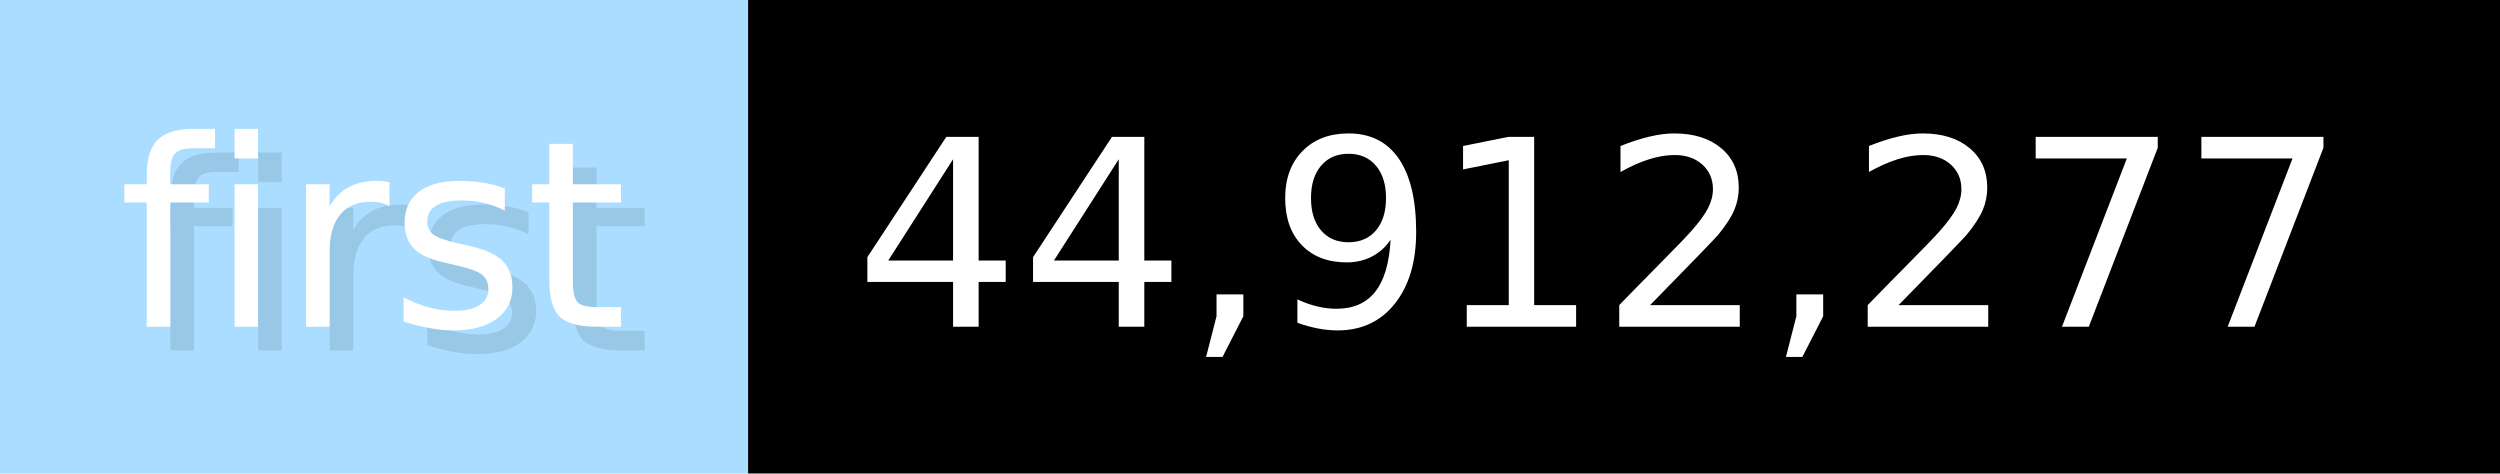
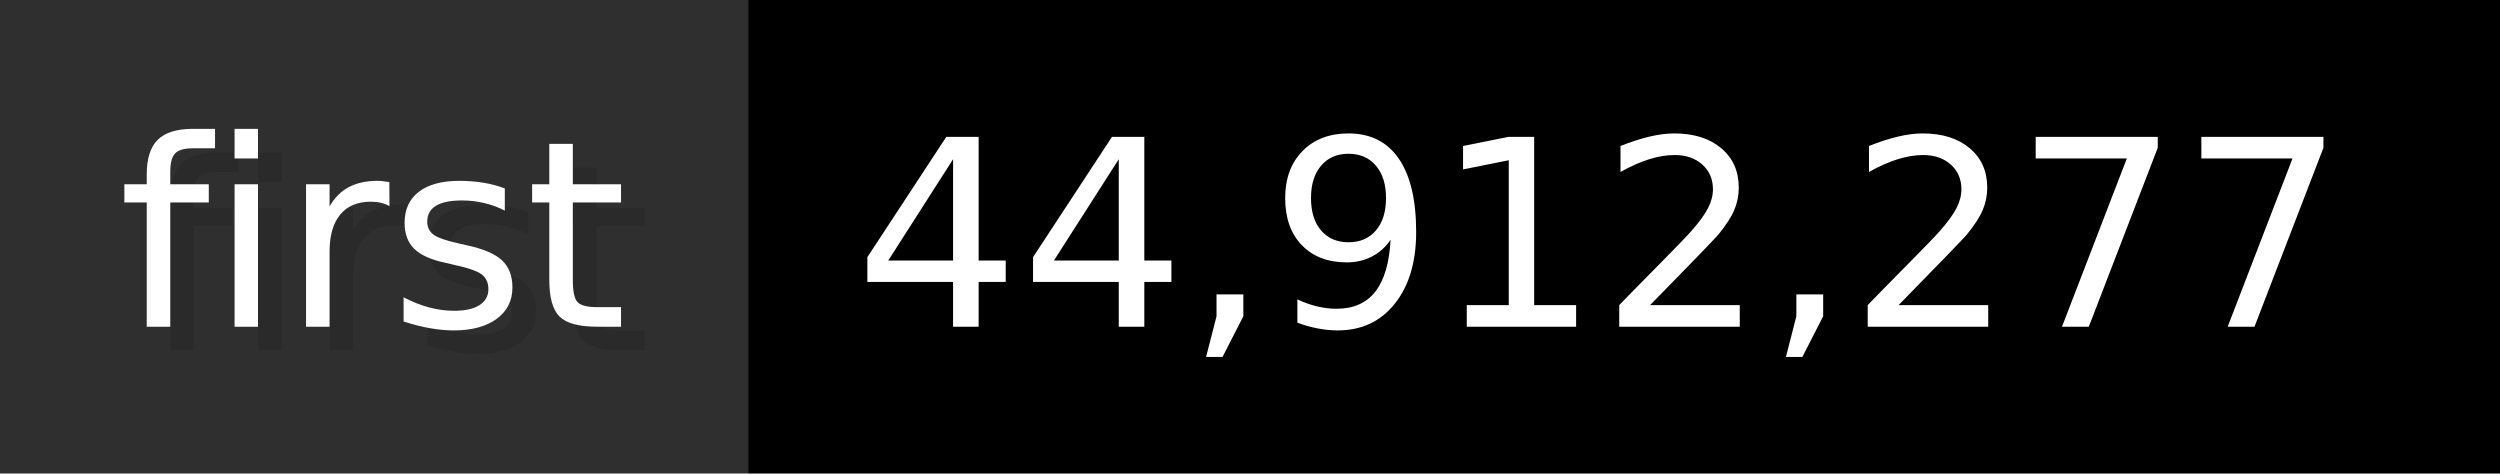
<svg xmlns="http://www.w3.org/2000/svg" width="105.6" height="20" viewBox="0 0 1056 200" role="img" aria-label="first: 44,912,277">
  <g>
-     <rect fill="#ADF" width="316" height="200" />
+     <rect fill="#2F2F2F" width="316" height="200" />
    <rect fill="#" x="316" width="740" height="200" />
  </g>
  <g aria-hidden="true" fill="#fff" text-anchor="start" font-family="Verdana,DejaVu Sans,sans-serif" font-size="110">
    <text x="60" y="148" textLength="216" fill="#000" opacity="0.1">first</text>
    <text x="50" y="138" textLength="216">first</text>
    <text x="371" y="148" textLength="640" fill="#000" opacity="0.1">44,912,277</text>
    <text x="361" y="138" textLength="640">44,912,277</text>
  </g>
</svg>
